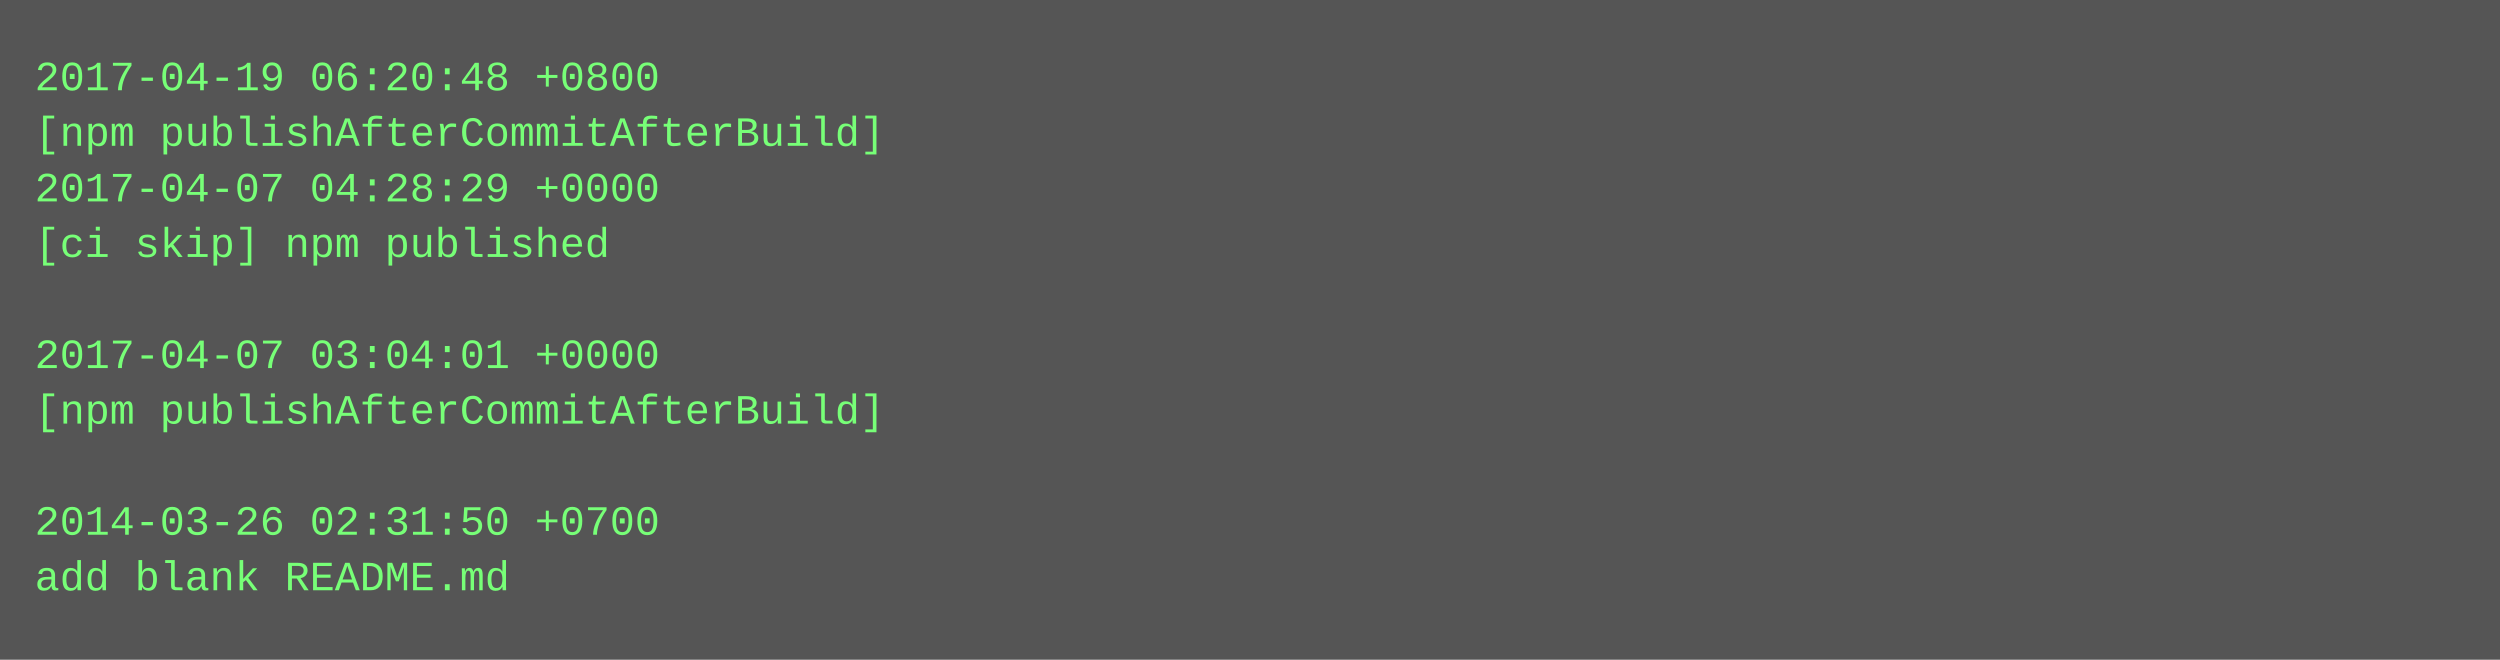
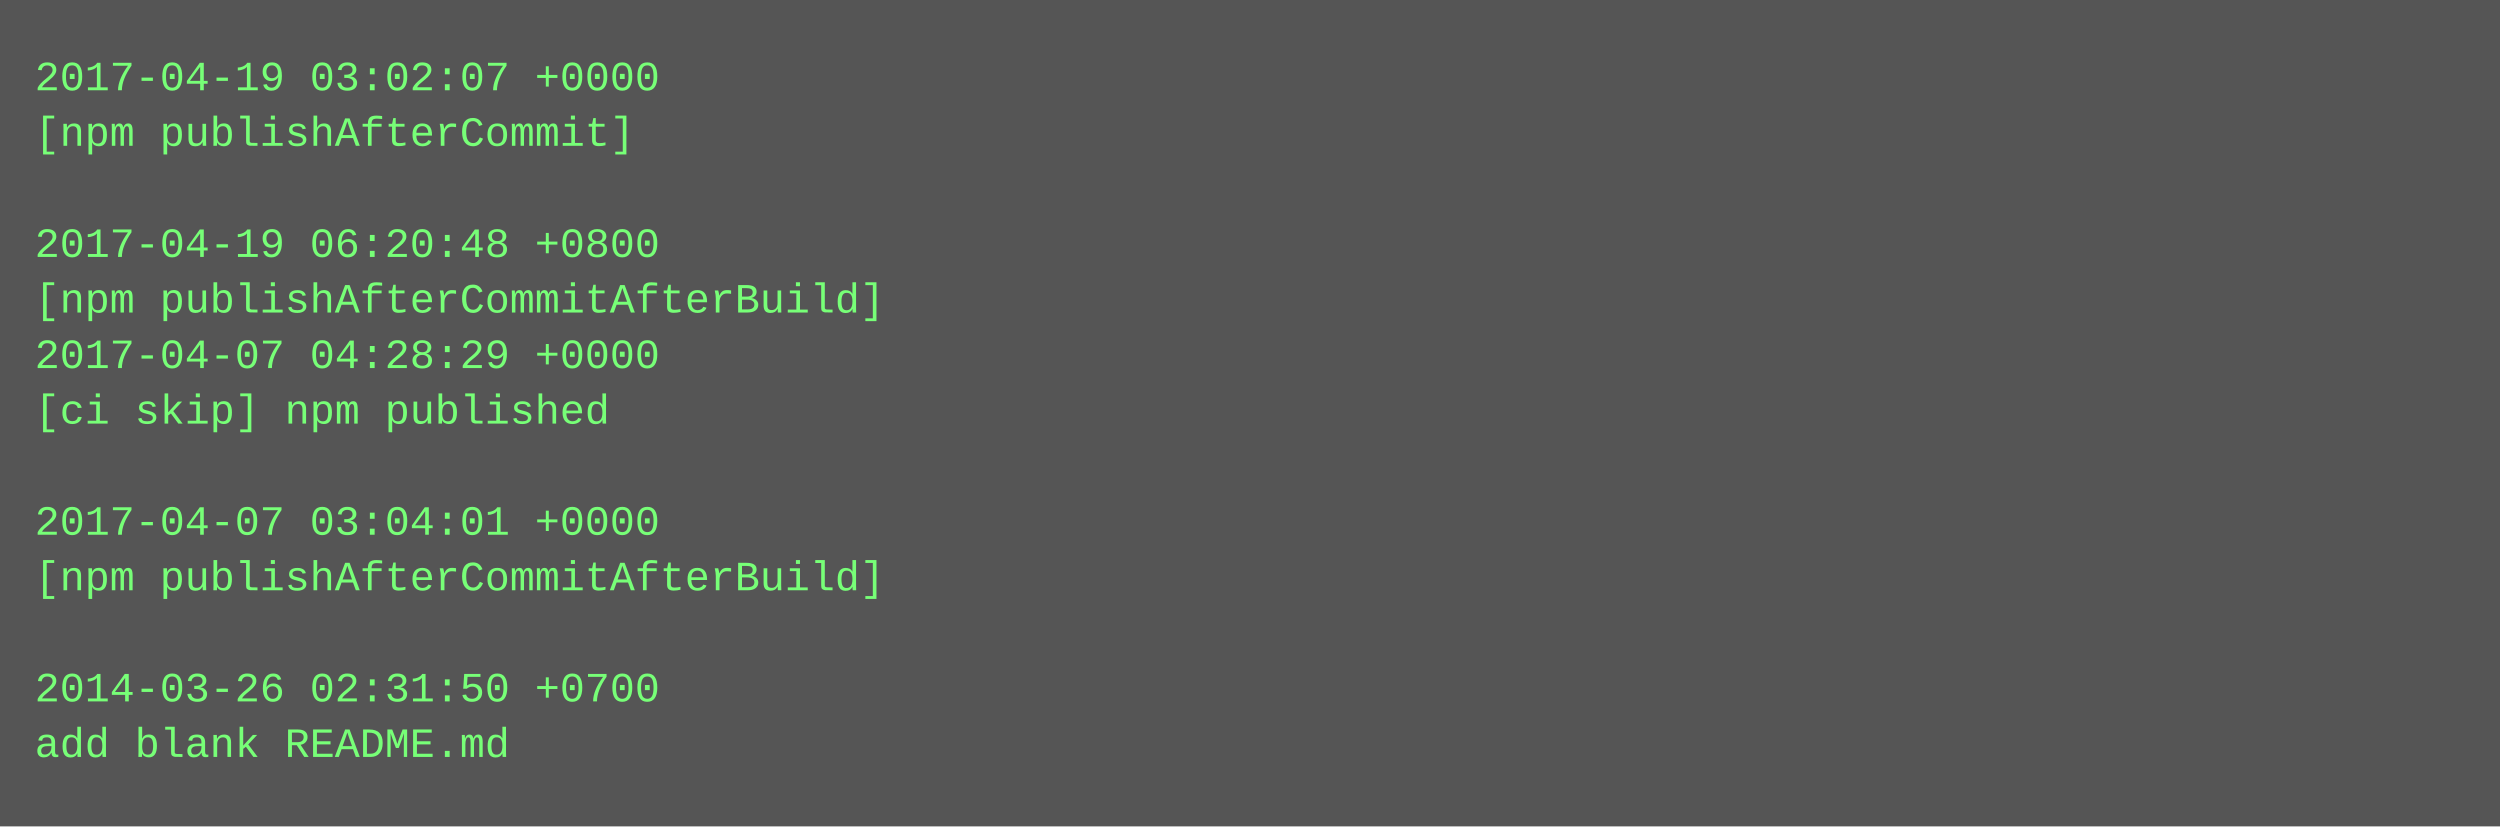
- <svg xmlns="http://www.w3.org/2000/svg" height="190" width="720">
-   <rect height="190" fill="#555" width="720" />
+ <svg xmlns="http://www.w3.org/2000/svg" height="238" width="720">
+   <rect height="238" fill="#555" width="720" />
  <text fill="#7f7" font-family="Courier New" font-size="12" xml:space="preserve">
-     <tspan x="10" y="26">2017-04-19 06:20:48 +0800</tspan>
-     <tspan x="10" y="42">[npm publishAfterCommitAfterBuild]</tspan>
-     <tspan x="10" y="58">2017-04-07 04:28:29 +0000</tspan>
-     <tspan x="10" y="74">[ci skip] npm published</tspan>
-     <tspan x="10" y="90" />
-     <tspan x="10" y="106">2017-04-07 03:04:01 +0000</tspan>
-     <tspan x="10" y="122">[npm publishAfterCommitAfterBuild]</tspan>
+     <tspan x="10" y="26">2017-04-19 03:02:07 +0000</tspan>
+     <tspan x="10" y="42">[npm publishAfterCommit]</tspan>
+     <tspan x="10" y="58" />
+     <tspan x="10" y="74">2017-04-19 06:20:48 +0800</tspan>
+     <tspan x="10" y="90">[npm publishAfterCommitAfterBuild]</tspan>
+     <tspan x="10" y="106">2017-04-07 04:28:29 +0000</tspan>
+     <tspan x="10" y="122">[ci skip] npm published</tspan>
    <tspan x="10" y="138" />
-     <tspan x="10" y="154">2014-03-26 02:31:50 +0700</tspan>
-     <tspan x="10" y="170">add blank README.md</tspan>
+     <tspan x="10" y="154">2017-04-07 03:04:01 +0000</tspan>
+     <tspan x="10" y="170">[npm publishAfterCommitAfterBuild]</tspan>
+     <tspan x="10" y="186" />
+     <tspan x="10" y="202">2014-03-26 02:31:50 +0700</tspan>
+     <tspan x="10" y="218">add blank README.md</tspan>
  </text>
</svg>
